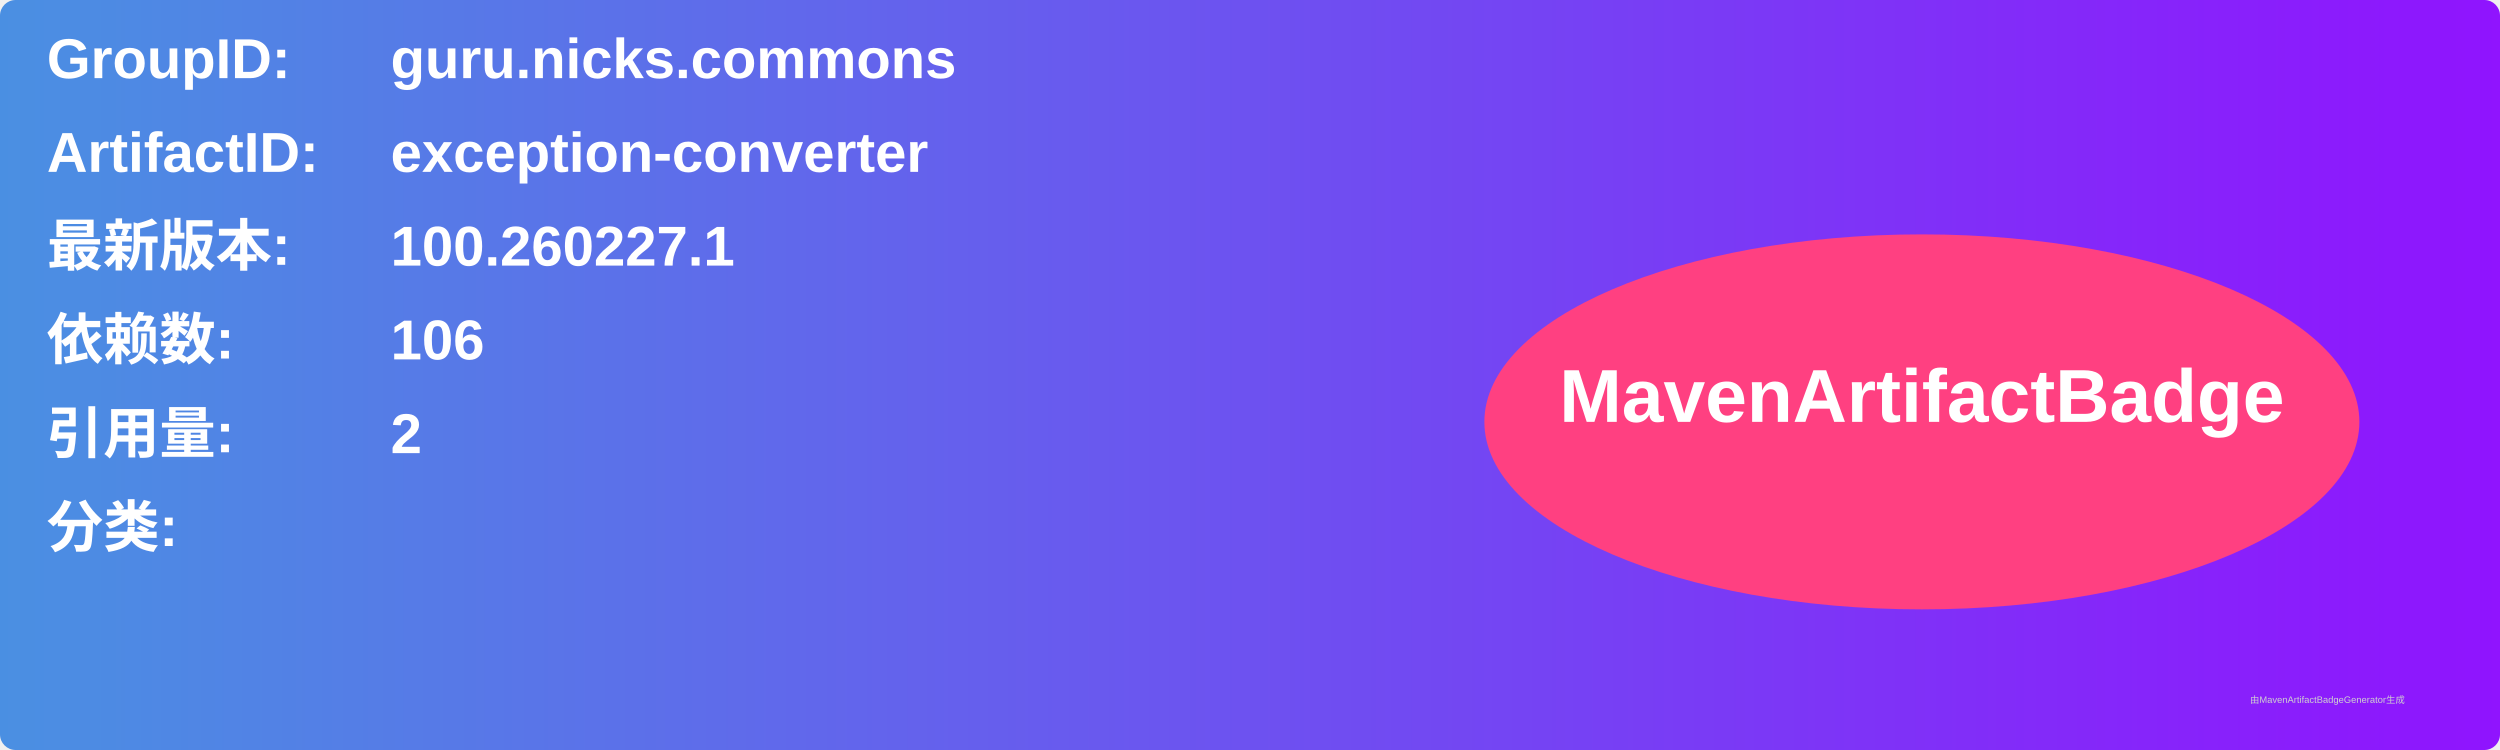
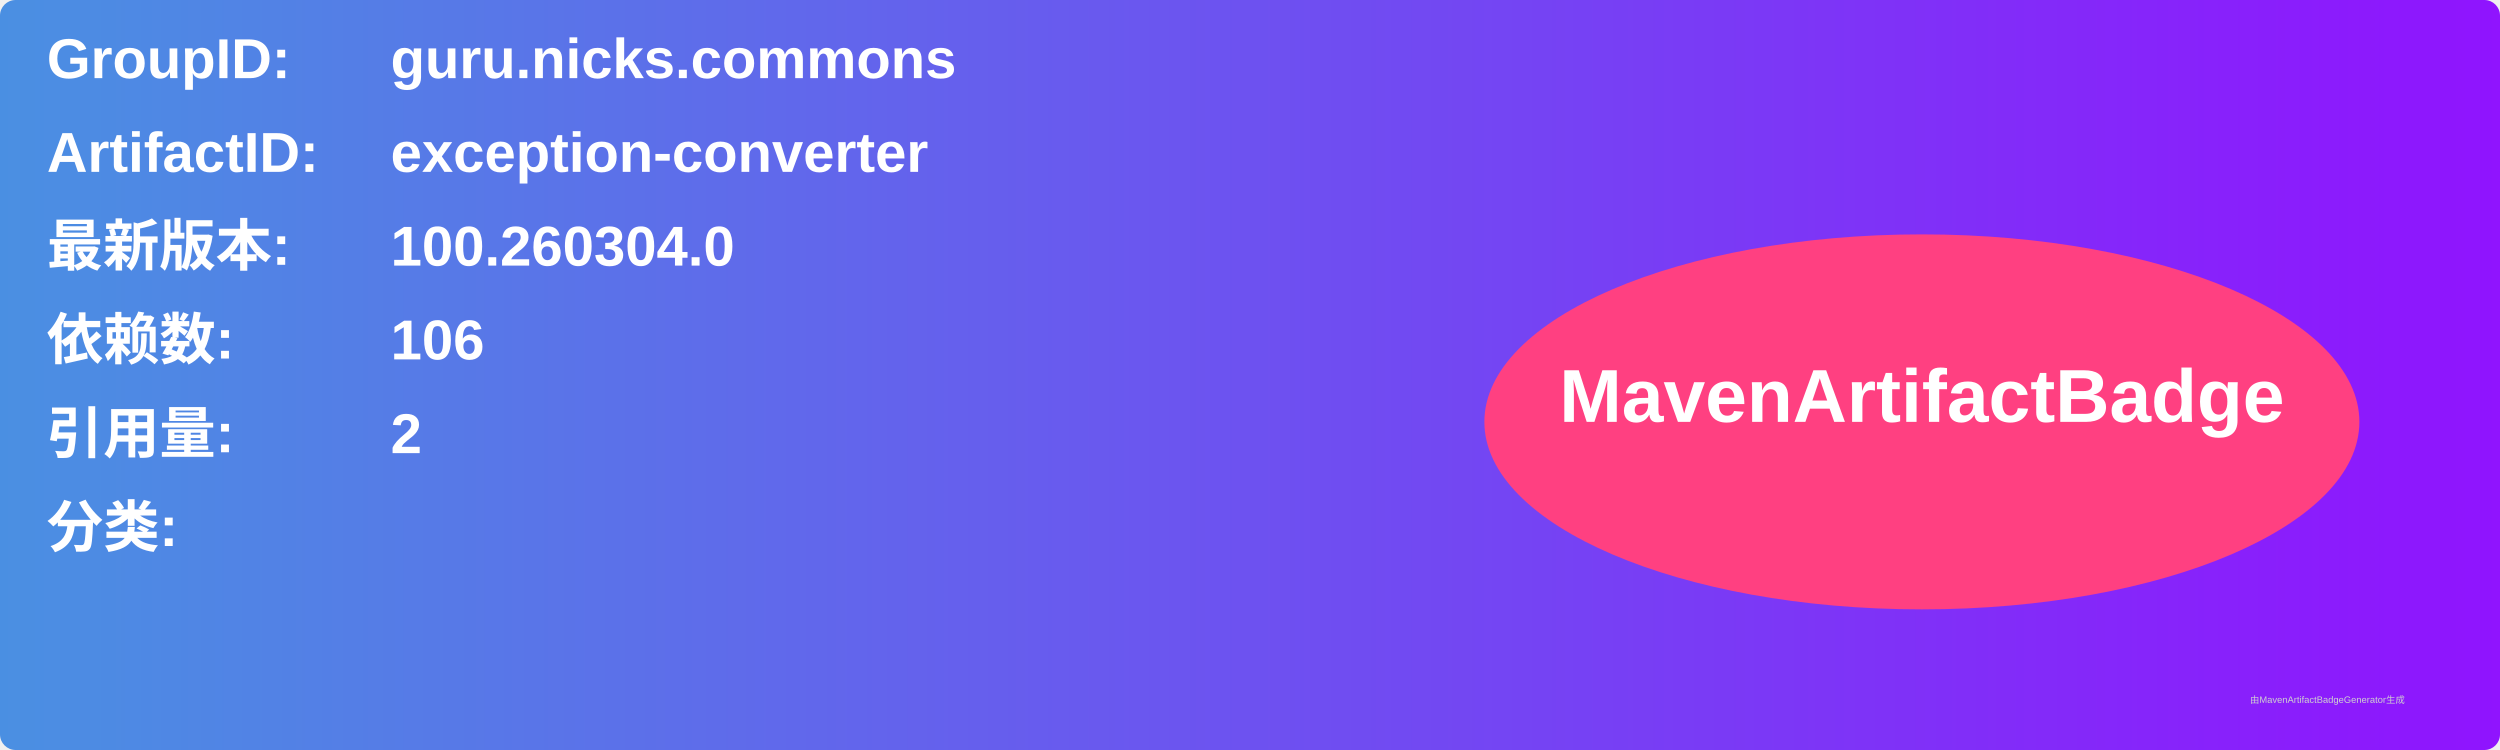
<svg xmlns="http://www.w3.org/2000/svg" width="800" height="240" viewBox="0 0 800 240">
  <linearGradient id="grad" x1="0%" y1="0%" x2="100%" y2="0%">
    <stop offset="0%" stop-color="#4a90e2" />
    <stop offset="100%" stop-color="#9013fe" />
  </linearGradient>
  <rect width="100%" height="100%" rx="5" ry="5" fill="url(#grad)" />
  <g transform="translate(15, 15)">
    <text x="0" y="10" font-family="Arial" font-size="18" fill="white" font-weight="bold" width="260">GroupID:</text>
    <text x="110" y="10" font-family="Arial" font-size="18" fill="white" font-weight="bold" width="460">guru.nicks.commons</text>
    <text x="0" y="40" font-family="Arial" font-size="18" fill="white" font-weight="bold" width="260">ArtifactID:</text>
    <text x="110" y="40" font-family="Arial" font-size="18" fill="white" font-weight="bold" width="460">exception-converter</text>
    <text x="0" y="70" font-family="Arial" font-size="18" fill="white" font-weight="bold">最新版本:</text>
    <text x="110" y="70" font-family="Arial" font-size="18" fill="white" font-weight="bold">
-       <tspan font-weight="bold">100.260227.1</tspan>
+       <tspan font-weight="bold">100.260304.0</tspan>
    </text>
    <text x="0" y="100" font-family="Arial" font-size="18" fill="white" font-weight="bold">依赖数: </text>
    <text x="110" y="100" font-family="Arial" font-size="18" fill="white">
      <tspan font-weight="bold">106</tspan>
    </text>
    <text x="0" y="130" font-family="Arial" font-size="18" fill="white" font-weight="bold">引用量: </text>
    <text x="110" y="130" font-family="Arial" font-size="18" fill="white">
      <tspan font-weight="bold">2</tspan>
    </text>
    <text x="0" y="160" font-family="Arial" font-size="18" fill="white" font-weight="bold">分类:</text>
    <text x="10" y="190" font-family="Arial" font-size="10" fill="white">
      <tspan font-weight="bold" />
    </text>
    <ellipse cx="600" cy="120" rx="140" ry="60" fill="#ff4081" />
    <text x="600" y="120" text-anchor="middle" font-family="Arial" font-size="24" fill="white" font-weight="bold">MavenArtifactBadge</text>
  </g>
  <text x="720" y="225" font-family="Arial" font-size="3" fill="#d0d0d0">由MavenArtifactBadgeGenerator生成</text>
</svg>
